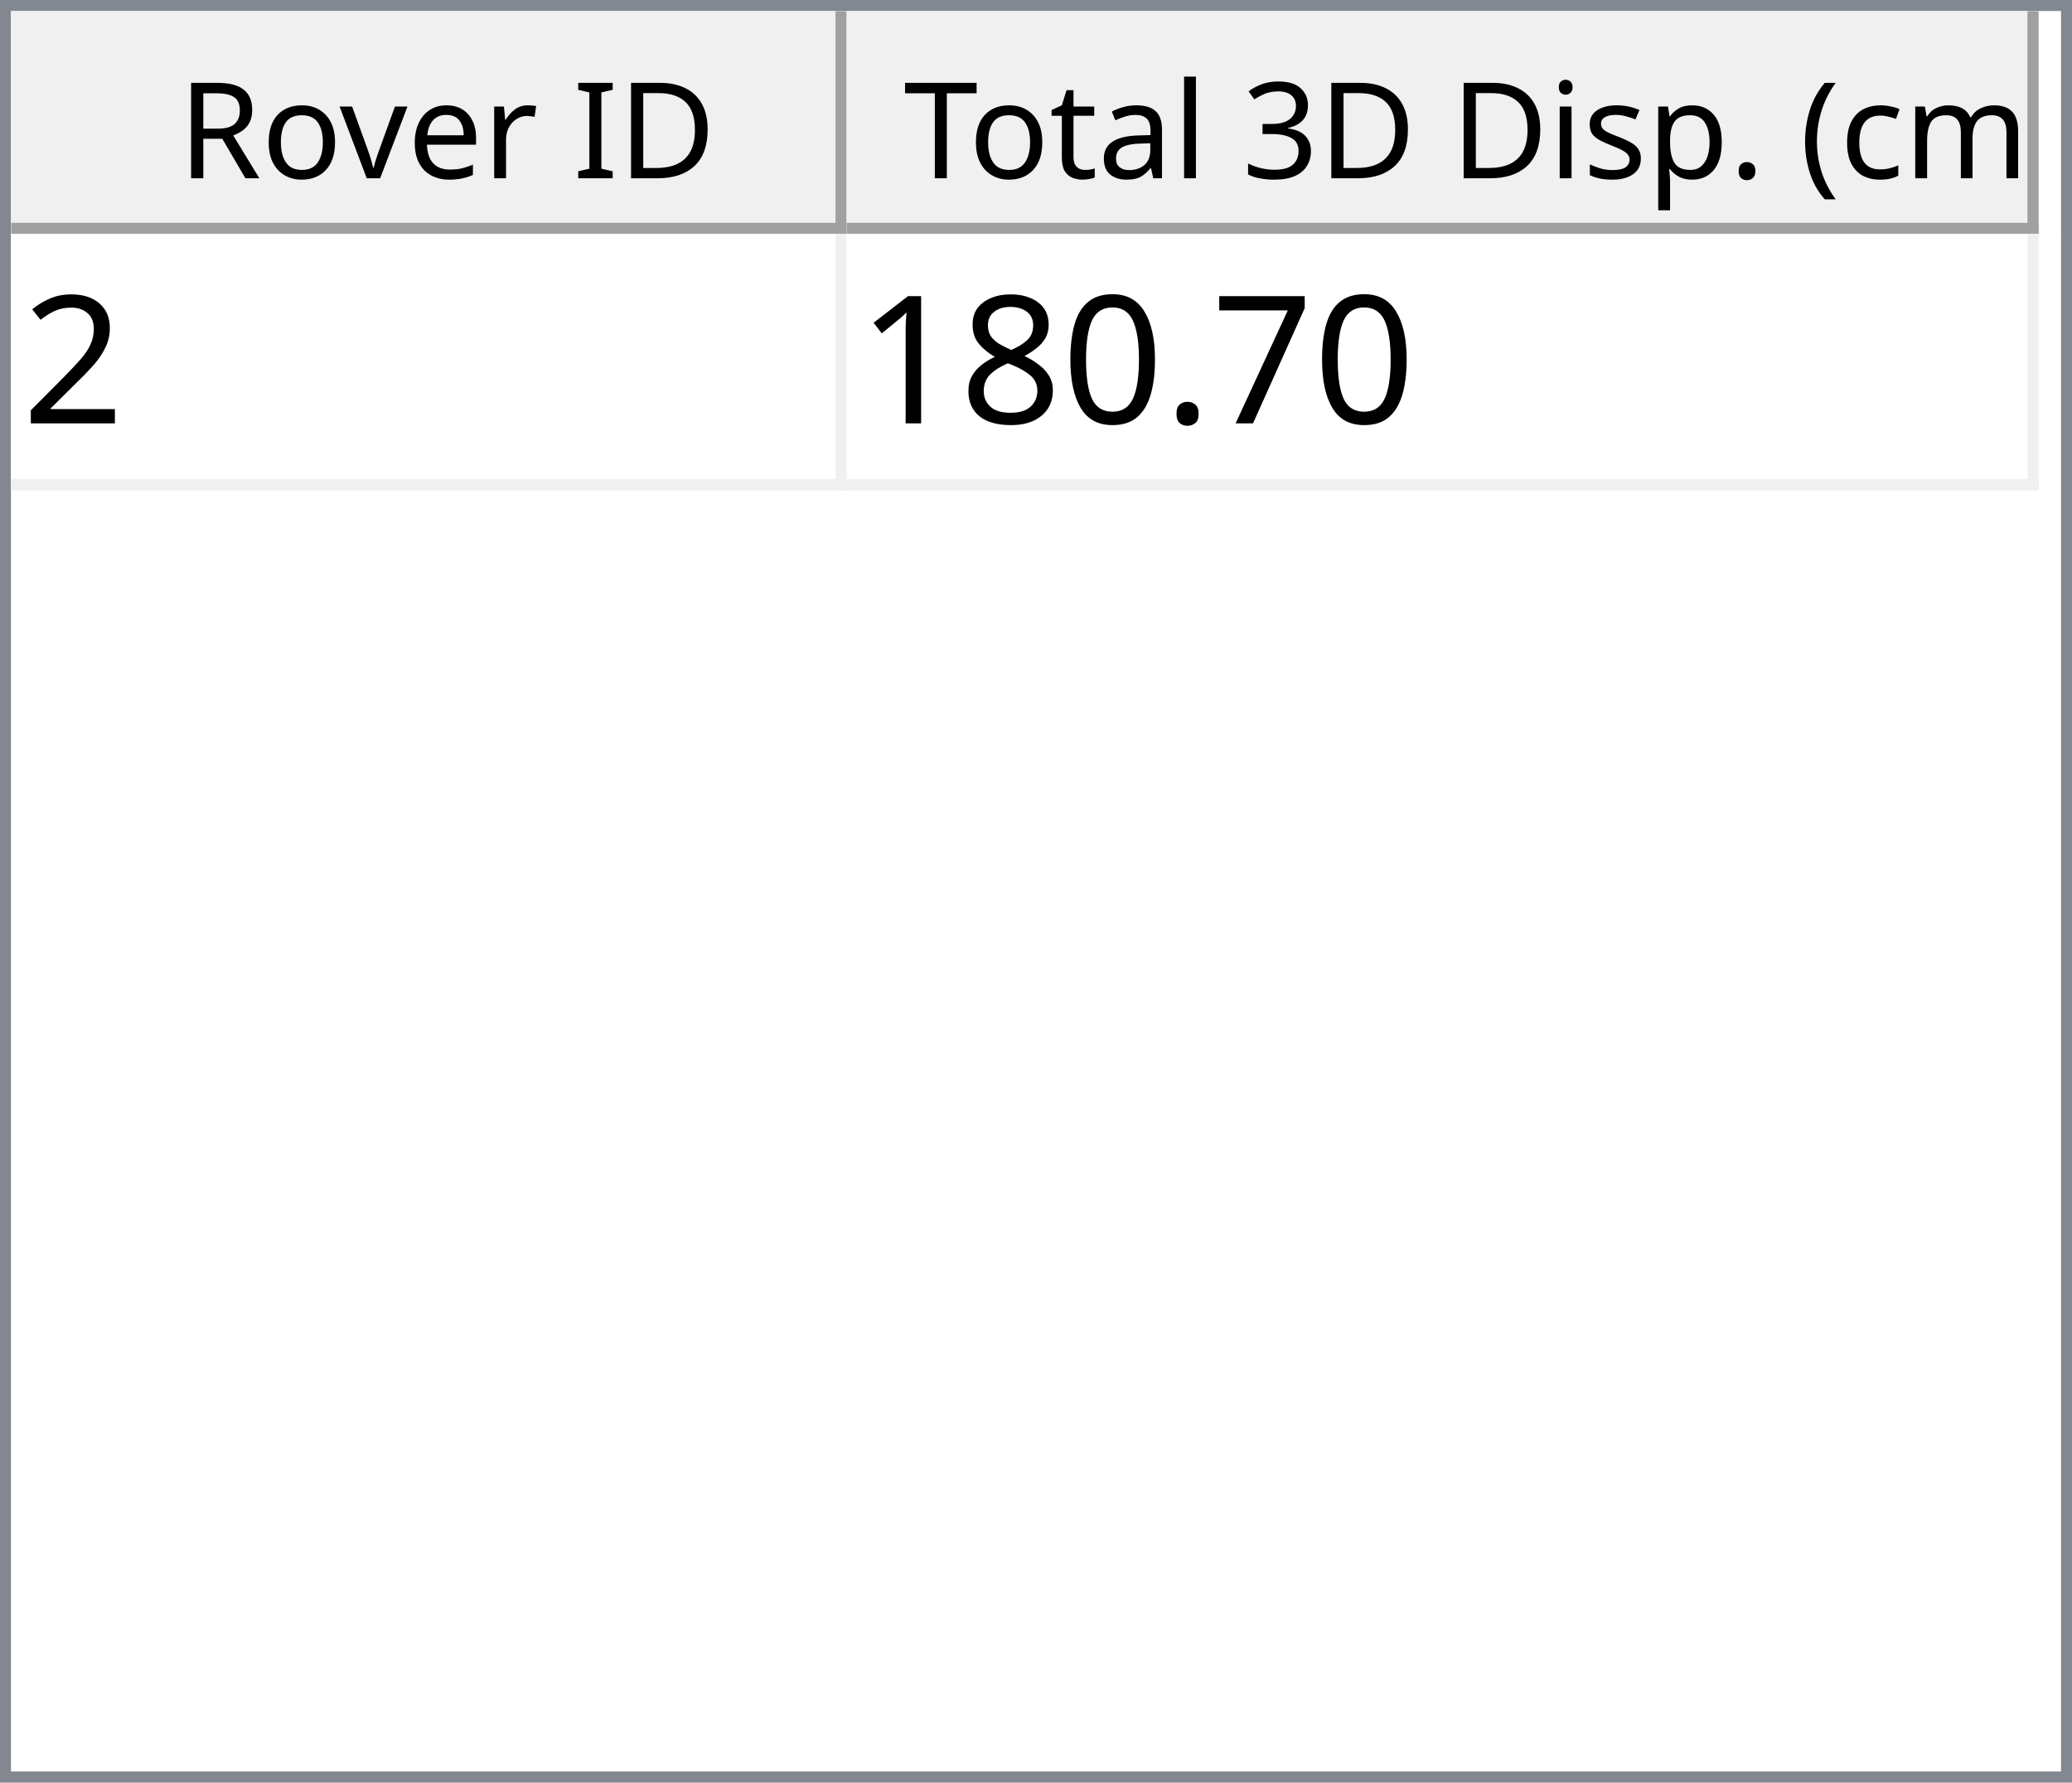
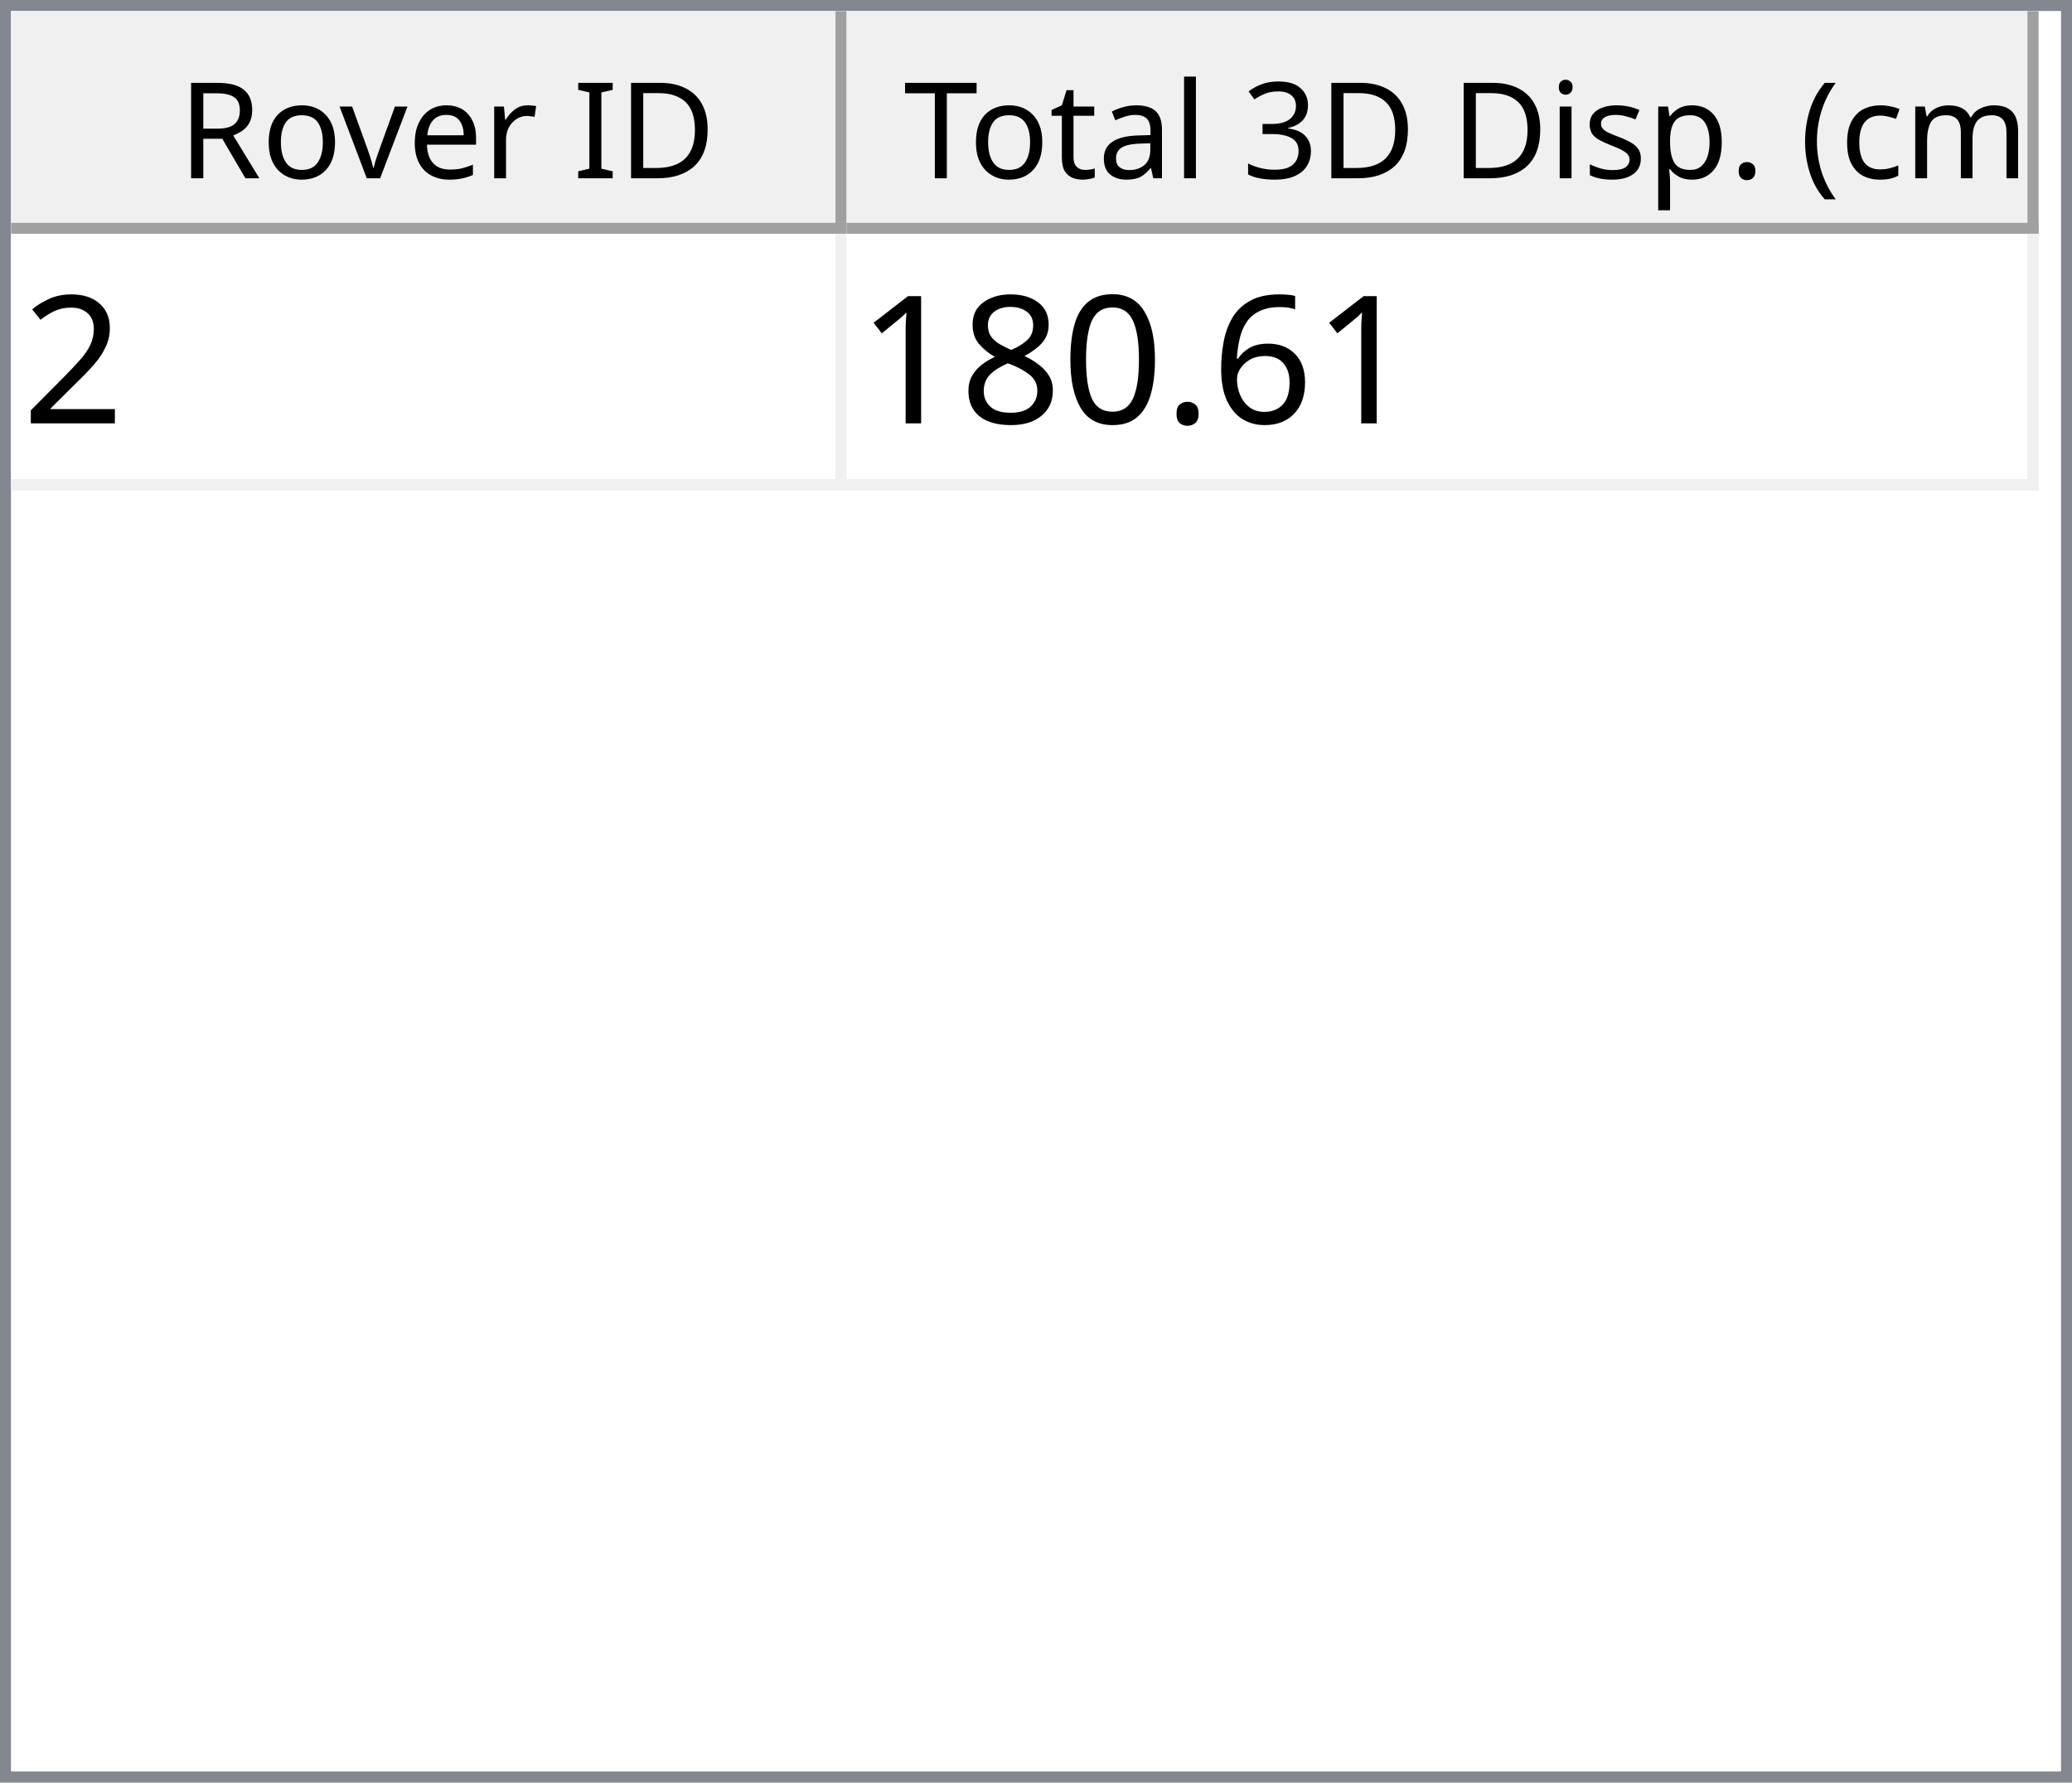
<svg xmlns="http://www.w3.org/2000/svg" style="fill-opacity:1; color-rendering:auto; color-interpolation:auto; text-rendering:auto; stroke:black; stroke-linecap:square; stroke-miterlimit:10; shape-rendering:auto; stroke-opacity:1; fill:black; stroke-dasharray:none; font-weight:normal; stroke-width:1; font-family:'Dialog'; font-style:normal; stroke-linejoin:miter; font-size:12px; stroke-dashoffset:0; image-rendering:auto;" width="186" height="160">
  <defs id="genericDefs" />
  <g>
    <defs id="defs1">
      <clipPath clipPathUnits="userSpaceOnUse" id="clipPath1">
        <path d="M0 0 L186 0 L186 160 L0 160 L0 0 Z" />
      </clipPath>
      <clipPath clipPathUnits="userSpaceOnUse" id="clipPath2">
        <path d="M0 0 L0 160 L186 160 L186 0 Z" />
      </clipPath>
      <clipPath clipPathUnits="userSpaceOnUse" id="clipPath3">
        <path d="M0 0 L0 20 L184 20 L184 0 Z" />
      </clipPath>
      <clipPath clipPathUnits="userSpaceOnUse" id="clipPath4">
        <path d="M0 0 L0 20 L75 20 L75 0 Z" />
      </clipPath>
      <clipPath clipPathUnits="userSpaceOnUse" id="clipPath5">
        <path d="M1 1 L1 19 L74 19 L74 1 Z" />
      </clipPath>
      <clipPath clipPathUnits="userSpaceOnUse" id="clipPath6">
        <path d="M0 0 L0 18 L73 18 L73 0 Z" />
      </clipPath>
      <clipPath clipPathUnits="userSpaceOnUse" id="clipPath7">
        <path d="M-0.5 -0.5 L-0.5 19.5 L74.5 19.5 L74.5 -0.5 Z" />
      </clipPath>
      <clipPath clipPathUnits="userSpaceOnUse" id="clipPath8">
        <path d="M0 0 L0 20 L107 20 L107 0 Z" />
      </clipPath>
      <clipPath clipPathUnits="userSpaceOnUse" id="clipPath9">
        <path d="M1 1 L1 19 L106 19 L106 1 Z" />
      </clipPath>
      <clipPath clipPathUnits="userSpaceOnUse" id="clipPath10">
        <path d="M0 0 L0 18 L105 18 L105 0 Z" />
      </clipPath>
      <clipPath clipPathUnits="userSpaceOnUse" id="clipPath11">
        <path d="M-0.5 -0.5 L-0.5 19.5 L106.5 19.5 L106.5 -0.5 Z" />
      </clipPath>
      <clipPath clipPathUnits="userSpaceOnUse" id="clipPath12">
        <path d="M0 0 L0 138 L184 138 L184 0 Z" />
      </clipPath>
      <clipPath clipPathUnits="userSpaceOnUse" id="clipPath13">
        <path d="M0 0 L0 23 L182 23 L182 0 Z" />
      </clipPath>
      <clipPath clipPathUnits="userSpaceOnUse" id="clipPath14">
        <path d="M-0.5 -0.5 L-0.5 22.5 L181.5 22.5 L181.5 -0.5 Z" />
      </clipPath>
      <clipPath clipPathUnits="userSpaceOnUse" id="clipPath15">
        <path d="M0 0 L0 22 L74 22 L74 0 Z" />
      </clipPath>
      <clipPath clipPathUnits="userSpaceOnUse" id="clipPath16">
        <path d="M0 0 L0 22 L106 22 L106 0 Z" />
      </clipPath>
      <font horiz-adv-x="64.551" id="font1">
        <font-face ascent="107.91" descent="25.098" units-per-em="100" style="font-style:normal; font-family:Segoe UI; font-weight:normal;" />
        <missing-glyph horiz-adv-x="64.551" d="M8.109 0 L8.109 68.266 L56.453 68.266 L56.453 0 L8.109 0 ZM15.328 7.234 L49.219 7.234 L49.219 61.031 L15.328 61.031 L15.328 7.234 Z" />
        <glyph unicode="D" horiz-adv-x="70.117" d="M9.188 0 L9.188 70.016 L28.516 70.016 Q65.531 70.016 65.531 35.891 Q65.531 19.672 55.25 9.836 Q44.969 0 27.734 0 L9.188 0 ZM17.391 62.594 L17.391 7.422 L27.828 7.422 Q41.609 7.422 49.273 14.797 Q56.938 22.172 56.938 35.688 Q56.938 62.594 28.328 62.594 L17.391 62.594 Z" />
        <glyph unicode="I" horiz-adv-x="26.611" d="M17.391 0 L9.188 0 L9.188 70.016 L17.391 70.016 L17.391 0 Z" />
        <glyph unicode=" " horiz-adv-x="27.393" d="" />
        <glyph unicode="r" horiz-adv-x="34.766" d="M34.188 41.891 Q32.078 43.5 28.125 43.5 Q23 43.5 19.555 38.672 Q16.109 33.844 16.109 25.484 L16.109 0 L8.109 0 L8.109 50 L16.109 50 L16.109 39.703 L16.312 39.703 Q18.016 44.969 21.531 47.922 Q25.047 50.875 29.391 50.875 Q32.516 50.875 34.188 50.203 L34.188 41.891 Z" />
        <glyph unicode="e" horiz-adv-x="52.295" d="M48.297 23 L12.984 23 Q13.188 14.656 17.484 10.109 Q21.781 5.562 29.297 5.562 Q37.75 5.562 44.828 11.141 L44.828 3.609 Q38.234 -1.172 27.391 -1.172 Q16.797 -1.172 10.742 5.641 Q4.688 12.453 4.688 24.812 Q4.688 36.469 11.305 43.82 Q17.922 51.172 27.734 51.172 Q37.547 51.172 42.922 44.828 Q48.297 38.484 48.297 27.203 L48.297 23 ZM40.094 29.781 Q40.047 36.719 36.75 40.578 Q33.453 44.438 27.594 44.438 Q21.922 44.438 17.969 40.383 Q14.016 36.328 13.094 29.781 L40.094 29.781 Z" />
        <glyph unicode="v" horiz-adv-x="47.9" d="M47.406 50 L27.484 0 L19.625 0 L0.688 50 L9.469 50 L22.172 13.672 Q23.578 9.672 23.922 6.688 L24.125 6.688 Q24.609 10.453 25.688 13.484 L38.969 50 L47.406 50 Z" />
        <glyph unicode="o" horiz-adv-x="58.594" d="M29 -1.172 Q17.922 -1.172 11.305 5.836 Q4.688 12.844 4.688 24.422 Q4.688 37.016 11.57 44.094 Q18.453 51.172 30.172 51.172 Q41.359 51.172 47.633 44.289 Q53.906 37.406 53.906 25.203 Q53.906 13.234 47.141 6.031 Q40.375 -1.172 29 -1.172 ZM29.594 44.438 Q21.875 44.438 17.383 39.188 Q12.891 33.938 12.891 24.703 Q12.891 15.828 17.43 10.695 Q21.969 5.562 29.594 5.562 Q37.359 5.562 41.531 10.594 Q45.703 15.625 45.703 24.906 Q45.703 34.281 41.531 39.359 Q37.359 44.438 29.594 44.438 Z" />
        <glyph unicode="R" horiz-adv-x="59.814" d="M59.375 0 L49.609 0 L37.891 19.625 Q36.281 22.359 34.766 24.289 Q33.25 26.219 31.664 27.438 Q30.078 28.656 28.25 29.219 Q26.422 29.781 24.125 29.781 L17.391 29.781 L17.391 0 L9.188 0 L9.188 70.016 L30.078 70.016 Q34.672 70.016 38.555 68.867 Q42.438 67.719 45.289 65.375 Q48.141 63.031 49.758 59.547 Q51.375 56.062 51.375 51.375 Q51.375 47.703 50.273 44.656 Q49.172 41.609 47.148 39.211 Q45.125 36.812 42.266 35.133 Q39.406 33.453 35.844 32.516 L35.844 32.328 Q37.594 31.547 38.891 30.547 Q40.188 29.547 41.359 28.18 Q42.531 26.812 43.68 25.078 Q44.828 23.344 46.234 21.047 L59.375 0 ZM17.391 62.594 L17.391 37.203 L28.516 37.203 Q31.594 37.203 34.203 38.133 Q36.812 39.062 38.719 40.797 Q40.625 42.531 41.703 45.047 Q42.781 47.562 42.781 50.688 Q42.781 56.297 39.141 59.445 Q35.5 62.594 28.609 62.594 L17.391 62.594 Z" />
        <glyph unicode=")" horiz-adv-x="30.176" d="M8.297 -15.922 L1.172 -15.922 Q16.406 2.344 16.406 26.812 Q16.406 51.469 1.078 70.016 L8.297 70.016 Q23.531 52.156 23.531 26.703 Q23.531 1.375 8.297 -15.922 Z" />
        <glyph unicode="m" horiz-adv-x="86.133" d="M79.109 0 L71.094 0 L71.094 28.719 Q71.094 37.016 68.531 40.727 Q65.969 44.438 59.906 44.438 Q54.781 44.438 51.195 39.75 Q47.609 35.062 47.609 28.516 L47.609 0 L39.594 0 L39.594 29.688 Q39.594 44.438 28.219 44.438 Q22.953 44.438 19.531 40.016 Q16.109 35.594 16.109 28.516 L16.109 0 L8.109 0 L8.109 50 L16.109 50 L16.109 42.094 L16.312 42.094 Q21.625 51.172 31.844 51.172 Q36.969 51.172 40.773 48.312 Q44.578 45.453 46 40.828 Q51.562 51.172 62.594 51.172 Q79.109 51.172 79.109 30.812 L79.109 0 Z" />
        <glyph unicode="c" horiz-adv-x="46.191" d="M42.188 2.297 Q36.422 -1.172 28.516 -1.172 Q17.828 -1.172 11.258 5.789 Q4.688 12.75 4.688 23.828 Q4.688 36.188 11.766 43.68 Q18.844 51.172 30.672 51.172 Q37.25 51.172 42.281 48.734 L42.281 40.531 Q36.719 44.438 30.375 44.438 Q22.703 44.438 17.797 38.945 Q12.891 33.453 12.891 24.516 Q12.891 15.719 17.508 10.641 Q22.125 5.562 29.891 5.562 Q36.422 5.562 42.188 9.906 L42.188 2.297 Z" />
        <glyph unicode="(" horiz-adv-x="30.176" d="M29.109 -15.922 L21.969 -15.922 Q6.844 1.375 6.844 26.703 Q6.844 52.156 21.969 70.016 L29.203 70.016 Q13.875 51.469 13.875 26.812 Q13.875 2.344 29.109 -15.922 Z" />
        <glyph unicode="." horiz-adv-x="21.68" d="M10.891 -1.078 Q8.641 -1.078 7.055 0.539 Q5.469 2.156 5.469 4.391 Q5.469 6.641 7.055 8.273 Q8.641 9.906 10.891 9.906 Q13.188 9.906 14.797 8.273 Q16.406 6.641 16.406 4.391 Q16.406 2.156 14.797 0.539 Q13.188 -1.078 10.891 -1.078 Z" />
        <glyph unicode="p" horiz-adv-x="58.789" d="M16.312 7.234 L16.109 7.234 L16.109 -23 L8.109 -23 L8.109 50 L16.109 50 L16.109 41.219 L16.312 41.219 Q22.219 51.172 33.594 51.172 Q43.266 51.172 48.688 44.461 Q54.109 37.75 54.109 26.469 Q54.109 13.922 48 6.375 Q41.891 -1.172 31.297 -1.172 Q21.578 -1.172 16.312 7.234 ZM16.109 27.391 L16.109 20.406 Q16.109 14.203 20.141 9.883 Q24.172 5.562 30.375 5.562 Q37.641 5.562 41.773 11.133 Q45.906 16.703 45.906 26.609 Q45.906 34.969 42.047 39.703 Q38.188 44.438 31.594 44.438 Q24.609 44.438 20.359 39.578 Q16.109 34.719 16.109 27.391 Z" />
        <glyph unicode="s" horiz-adv-x="42.432" d="M5.078 1.812 L5.078 10.406 Q11.625 5.562 19.484 5.562 Q30.031 5.562 30.031 12.594 Q30.031 14.594 29.125 15.992 Q28.219 17.391 26.68 18.461 Q25.141 19.531 23.07 20.383 Q21 21.234 18.609 22.172 Q15.281 23.484 12.766 24.828 Q10.25 26.172 8.57 27.859 Q6.891 29.547 6.031 31.695 Q5.172 33.844 5.172 36.719 Q5.172 40.234 6.789 42.945 Q8.406 45.656 11.086 47.484 Q13.766 49.312 17.211 50.242 Q20.656 51.172 24.312 51.172 Q30.812 51.172 35.938 48.922 L35.938 40.828 Q30.422 44.438 23.25 44.438 Q21 44.438 19.195 43.922 Q17.391 43.406 16.094 42.477 Q14.797 41.547 14.086 40.258 Q13.375 38.969 13.375 37.406 Q13.375 35.453 14.086 34.133 Q14.797 32.812 16.164 31.789 Q17.531 30.766 19.484 29.938 Q21.438 29.109 23.922 28.125 Q27.25 26.859 29.883 25.516 Q32.516 24.172 34.375 22.484 Q36.234 20.797 37.234 18.602 Q38.234 16.406 38.234 13.375 Q38.234 9.672 36.602 6.938 Q34.969 4.203 32.234 2.398 Q29.5 0.594 25.93 -0.289 Q22.359 -1.172 18.453 -1.172 Q10.75 -1.172 5.078 1.812 Z" />
        <glyph unicode="i" horiz-adv-x="24.219" d="M12.203 62.703 Q10.062 62.703 8.547 64.164 Q7.031 65.625 7.031 67.875 Q7.031 70.125 8.547 71.609 Q10.062 73.094 12.203 73.094 Q14.406 73.094 15.945 71.609 Q17.484 70.125 17.484 67.875 Q17.484 65.719 15.945 64.211 Q14.406 62.703 12.203 62.703 ZM16.109 0 L8.109 0 L8.109 50 L16.109 50 L16.109 0 Z" />
        <glyph unicode="3" horiz-adv-x="53.906" d="M46.531 19.828 Q46.531 15.094 44.75 11.211 Q42.969 7.328 39.719 4.57 Q36.469 1.812 31.93 0.297 Q27.391 -1.219 21.922 -1.219 Q11.922 -1.219 6 2.594 L6 11.188 Q13.094 5.609 22.219 5.609 Q25.875 5.609 28.828 6.539 Q31.781 7.469 33.906 9.227 Q36.031 10.984 37.18 13.477 Q38.328 15.969 38.328 19.094 Q38.328 32.812 18.797 32.812 L12.984 32.812 L12.984 39.594 L18.5 39.594 Q35.797 39.594 35.797 52.484 Q35.797 64.406 22.609 64.406 Q15.188 64.406 8.688 59.422 L8.688 67.188 Q15.375 71.188 24.609 71.188 Q29 71.188 32.57 69.969 Q36.141 68.75 38.68 66.555 Q41.219 64.359 42.609 61.281 Q44 58.203 44 54.5 Q44 40.672 30.031 36.719 L30.031 36.531 Q33.594 36.141 36.625 34.797 Q39.656 33.453 41.852 31.305 Q44.047 29.156 45.289 26.25 Q46.531 23.344 46.531 19.828 Z" />
        <glyph unicode="l" horiz-adv-x="24.219" d="M16.109 0 L8.109 0 L8.109 74.031 L16.109 74.031 L16.109 0 Z" />
        <glyph unicode="a" horiz-adv-x="50.879" d="M43.891 0 L35.891 0 L35.891 7.812 L35.688 7.812 Q30.469 -1.172 20.312 -1.172 Q12.844 -1.172 8.617 2.781 Q4.391 6.734 4.391 13.281 Q4.391 27.297 20.906 29.594 L35.891 31.688 Q35.891 44.438 25.594 44.438 Q16.547 44.438 9.281 38.281 L9.281 46.484 Q16.656 51.172 26.266 51.172 Q43.891 51.172 43.891 32.516 L43.891 0 ZM35.891 25.297 L23.828 23.641 Q18.266 22.859 15.43 20.875 Q12.594 18.891 12.594 13.875 Q12.594 10.203 15.211 7.883 Q17.828 5.562 22.172 5.562 Q28.125 5.562 32.008 9.742 Q35.891 13.922 35.891 20.312 L35.891 25.297 Z" />
        <glyph unicode="t" horiz-adv-x="33.887" d="M31.297 0.484 Q28.469 -1.078 23.828 -1.078 Q10.688 -1.078 10.688 13.578 L10.688 43.172 L2.094 43.172 L2.094 50 L10.688 50 L10.688 62.203 L18.703 64.797 L18.703 50 L31.297 50 L31.297 43.172 L18.703 43.172 L18.703 14.984 Q18.703 9.969 20.414 7.82 Q22.125 5.672 26.078 5.672 Q29.109 5.672 31.297 7.328 L31.297 0.484 Z" />
        <glyph unicode="T" horiz-adv-x="52.393" d="M50.594 62.594 L30.375 62.594 L30.375 0 L22.172 0 L22.172 62.594 L2 62.594 L2 70.016 L50.594 70.016 L50.594 62.594 Z" />
      </font>
      <font horiz-adv-x="75.0" id="font2">
        <font-face ascent="100.537" descent="21.973" units-per-em="100" style="font-style:normal; font-family:sans-serif; font-weight:normal;" />
        <missing-glyph horiz-adv-x="75.0" d="M12.5 0 L12.5 62.5 L62.5 62.5 L62.5 0 L12.5 0 ZM14.062 1.562 L60.938 1.562 L60.938 60.938 L14.062 60.938 L14.062 1.562 Z" />
        <glyph unicode="2" horiz-adv-x="55.615" d="M50.344 8.453 L50.344 0 L3.031 0 Q2.938 3.172 4.047 6.109 Q5.859 10.938 9.836 15.625 Q13.812 20.312 21.344 26.469 Q33.016 36.031 37.117 41.625 Q41.219 47.219 41.219 52.203 Q41.219 57.422 37.477 61.008 Q33.734 64.594 27.734 64.594 Q21.391 64.594 17.578 60.789 Q13.766 56.984 13.719 50.25 L4.688 51.172 Q5.609 61.281 11.664 66.578 Q17.719 71.875 27.938 71.875 Q38.234 71.875 44.242 66.164 Q50.25 60.453 50.25 52 Q50.25 47.703 48.492 43.555 Q46.734 39.406 42.656 34.812 Q38.578 30.219 29.109 22.219 Q21.188 15.578 18.945 13.211 Q16.703 10.844 15.234 8.453 L50.344 8.453 Z" />
-         <glyph unicode="7" horiz-adv-x="55.615" d="M4.734 62.203 L4.734 70.656 L51.078 70.656 L51.078 63.812 Q44.234 56.547 37.523 44.484 Q30.812 32.422 27.156 19.672 Q24.516 10.688 23.781 0 L14.75 0 Q14.891 8.453 18.062 20.414 Q21.234 32.375 27.172 43.484 Q33.109 54.594 39.797 62.203 L4.734 62.203 Z" />
+         <glyph unicode="6" horiz-adv-x="55.615" d="M49.75 54.047 L41.016 53.375 Q39.844 58.547 37.703 60.891 Q34.125 64.656 28.906 64.656 Q24.703 64.656 21.531 62.312 Q17.391 59.281 14.992 53.469 Q12.594 47.656 12.5 36.922 Q15.672 41.75 20.266 44.094 Q24.859 46.438 29.891 46.438 Q38.672 46.438 44.852 39.969 Q51.031 33.5 51.031 23.25 Q51.031 16.5 48.125 10.719 Q45.219 4.938 40.141 1.859 Q35.062 -1.219 28.609 -1.219 Q17.625 -1.219 10.695 6.859 Q3.766 14.938 3.766 33.5 Q3.766 54.25 11.422 63.672 Q18.109 71.875 29.438 71.875 Q37.891 71.875 43.289 67.141 Q48.688 62.406 49.75 54.047 ZM13.875 23.188 Q13.875 18.656 15.797 14.508 Q17.719 10.359 21.188 8.18 Q24.656 6 28.469 6 Q34.031 6 38.039 10.492 Q42.047 14.984 42.047 22.703 Q42.047 30.125 38.086 34.398 Q34.125 38.672 28.125 38.672 Q22.172 38.672 18.023 34.398 Q13.875 30.125 13.875 23.188 Z" />
        <glyph unicode="." horiz-adv-x="27.783" d="M9.078 0 L9.078 10.016 L19.094 10.016 L19.094 0 L9.078 0 Z" />
        <glyph unicode="0" horiz-adv-x="55.615" d="M4.156 35.297 Q4.156 48 6.766 55.742 Q9.375 63.484 14.523 67.68 Q19.672 71.875 27.484 71.875 Q33.25 71.875 37.594 69.555 Q41.938 67.234 44.773 62.867 Q47.609 58.5 49.219 52.227 Q50.828 45.953 50.828 35.297 Q50.828 22.703 48.242 14.969 Q45.656 7.234 40.508 3.008 Q35.359 -1.219 27.484 -1.219 Q17.141 -1.219 11.234 6.203 Q4.156 15.141 4.156 35.297 ZM13.188 35.297 Q13.188 17.672 17.312 11.836 Q21.438 6 27.484 6 Q33.547 6 37.672 11.859 Q41.797 17.719 41.797 35.297 Q41.797 52.984 37.672 58.789 Q33.547 64.594 27.391 64.594 Q21.344 64.594 17.719 59.469 Q13.188 52.938 13.188 35.297 Z" />
        <glyph unicode="8" horiz-adv-x="55.615" d="M17.672 38.812 Q12.203 40.828 9.57 44.539 Q6.938 48.25 6.938 53.422 Q6.938 61.234 12.555 66.555 Q18.172 71.875 27.484 71.875 Q36.859 71.875 42.578 66.43 Q48.297 60.984 48.297 53.172 Q48.297 48.188 45.68 44.508 Q43.062 40.828 37.75 38.812 Q44.344 36.672 47.781 31.883 Q51.219 27.094 51.219 20.453 Q51.219 11.281 44.727 5.031 Q38.234 -1.219 27.641 -1.219 Q17.047 -1.219 10.547 5.055 Q4.047 11.328 4.047 20.703 Q4.047 27.688 7.594 32.398 Q11.141 37.109 17.672 38.812 ZM15.922 53.719 Q15.922 48.641 19.195 45.414 Q22.469 42.188 27.688 42.188 Q32.766 42.188 36.016 45.383 Q39.266 48.578 39.266 53.219 Q39.266 58.062 35.914 61.359 Q32.562 64.656 27.594 64.656 Q22.562 64.656 19.242 61.43 Q15.922 58.203 15.922 53.719 ZM13.094 20.656 Q13.094 16.891 14.875 13.375 Q16.656 9.859 20.172 7.93 Q23.688 6 27.734 6 Q34.031 6 38.133 10.055 Q42.234 14.109 42.234 20.359 Q42.234 26.703 38.016 30.859 Q33.797 35.016 27.438 35.016 Q21.234 35.016 17.164 30.914 Q13.094 26.812 13.094 20.656 Z" />
        <glyph unicode="1" horiz-adv-x="55.615" d="M37.25 0 L28.469 0 L28.469 56 Q25.297 52.984 20.141 49.953 Q14.984 46.922 10.891 45.406 L10.891 53.906 Q18.266 57.375 23.781 62.305 Q29.297 67.234 31.594 71.875 L37.25 71.875 L37.25 0 Z" />
      </font>
    </defs>
    <g style="fill:white; stroke:white;">
      <rect x="0" y="0" width="186" style="clip-path:url(#clipPath1); stroke:none;" height="160" />
    </g>
    <g style="fill:white; text-rendering:optimizeSpeed; color-rendering:optimizeSpeed; image-rendering:optimizeSpeed; shape-rendering:crispEdges; stroke:white; color-interpolation:sRGB;">
      <rect x="0" width="186" height="160" y="0" style="stroke:none;" />
      <path style="stroke:none;" d="M0 160 L186 160 L186 0 L0 0 Z" />
    </g>
    <g style="fill:rgb(240,240,240); font-family:'Segoe UI'; stroke:rgb(240,240,240);">
      <rect x="0" y="0" width="186" style="clip-path:url(#clipPath2); stroke:none;" height="160" />
    </g>
    <g style="fill:rgb(130,135,144); font-family:'Segoe UI'; stroke:rgb(130,135,144);">
      <path d="M0 0 L186 0 L186 160 L0 160 L0 0 ZM1 1 L185 1 L185 159 L1 159 L1 1 Z" style="fill-rule:evenodd; clip-path:url(#clipPath2); stroke:none;" />
    </g>
    <g style="fill:white; font-family:'Segoe UI'; stroke:white;" transform="translate(1,1)">
      <rect x="0" y="0" width="184" style="clip-path:url(#clipPath3); stroke:none;" height="20" />
    </g>
    <g style="fill:rgb(240,240,240); font-family:'Segoe UI'; stroke:rgb(240,240,240);" transform="translate(1,1)">
      <rect x="0" y="0" width="75" style="clip-path:url(#clipPath4); stroke:none;" height="20" />
    </g>
    <g style="font-family:'Segoe UI';" transform="translate(2,2)">
      <text x="14" xml:space="preserve" y="14" style="clip-path:url(#clipPath6); stroke:none;">Rover ID</text>
    </g>
    <g style="fill:rgb(160,160,160); font-family:'Segoe UI'; stroke:rgb(160,160,160); stroke-linejoin:bevel;" transform="translate(1.5,1.5)">
      <line x1="74" x2="74" y1="0" style="fill:none; clip-path:url(#clipPath7);" y2="19" />
    </g>
    <g style="fill:rgb(160,160,160); font-family:'Segoe UI'; stroke:rgb(160,160,160); stroke-linejoin:bevel;" transform="matrix(1,0,0,1,1,1) translate(0.5,0.5)">
      <line x1="0" x2="74" y1="19" style="fill:none; clip-path:url(#clipPath7);" y2="19" />
    </g>
    <g style="fill:rgb(240,240,240); font-family:'Segoe UI'; stroke:rgb(240,240,240);" transform="translate(76,1)">
      <rect x="0" y="0" width="107" style="clip-path:url(#clipPath8); stroke:none;" height="20" />
    </g>
    <g style="font-family:'Segoe UI';" transform="translate(77,2)">
      <text x="1" xml:space="preserve" y="14" style="clip-path:url(#clipPath10); stroke:none;"> Total 3D Disp. (cm)</text>
    </g>
    <g style="fill:rgb(160,160,160); font-family:'Segoe UI'; stroke:rgb(160,160,160); stroke-linejoin:bevel;" transform="translate(76.5,1.5)">
      <line x1="106" x2="106" y1="0" style="fill:none; clip-path:url(#clipPath11);" y2="19" />
    </g>
    <g style="fill:rgb(160,160,160); font-family:'Segoe UI'; stroke:rgb(160,160,160); stroke-linejoin:bevel;" transform="matrix(1,0,0,1,76,1) translate(0.5,0.5)">
      <line x1="0" x2="106" y1="19" style="fill:none; clip-path:url(#clipPath11);" y2="19" />
    </g>
    <g style="fill:white; font-family:'Segoe UI'; stroke:white;" transform="translate(1,21)">
      <rect x="0" y="0" width="184" style="clip-path:url(#clipPath12); stroke:none;" height="138" />
    </g>
    <g style="fill:rgb(240,240,240); font-size:16px; font-family:sans-serif; stroke:rgb(240,240,240);" transform="translate(1,21)">
      <rect x="0" y="0" width="182" style="clip-path:url(#clipPath13); stroke:none;" height="23" />
      <line transform="translate(0.5,0.5)" x1="0" x2="181" y1="22" style="clip-path:url(#clipPath14); fill:none; stroke-linejoin:bevel;" y2="22" />
    </g>
    <g transform="matrix(1,0,0,1,1,21) translate(0.5,0.5)" style="fill:rgb(240,240,240); font-size:16px; font-family:sans-serif; stroke:rgb(240,240,240); stroke-linejoin:bevel;">
      <line x1="74" x2="74" y1="0" style="fill:none; clip-path:url(#clipPath14);" y2="22" />
    </g>
    <g transform="matrix(1,0,0,1,1,21) translate(0.5,0.5)" style="fill:rgb(240,240,240); font-size:16px; font-family:sans-serif; stroke:rgb(240,240,240); stroke-linejoin:bevel;">
      <line x1="181" x2="181" y1="0" style="fill:none; clip-path:url(#clipPath14);" y2="22" />
    </g>
    <g style="fill:white; font-size:16px; font-family:sans-serif; stroke:white;" transform="matrix(1,0,0,1,1,21)">
      <rect x="0" y="0" width="74" style="clip-path:url(#clipPath15); stroke:none;" height="22" />
      <text x="1" y="17" style="fill:black; clip-path:url(#clipPath15); stroke:none;" xml:space="preserve">2</text>
    </g>
    <g style="fill:white; font-size:16px; font-family:sans-serif; stroke:white;" transform="matrix(1,0,0,1,1,21) translate(75,0)">
      <rect x="0" y="0" width="106" style="clip-path:url(#clipPath16); stroke:none;" height="22" />
-       <text x="1" y="17" style="fill:black; clip-path:url(#clipPath16); stroke:none;" xml:space="preserve">180.70</text>
+       <text x="1" y="17" style="fill:black; clip-path:url(#clipPath16); stroke:none;" xml:space="preserve">180.61</text>
    </g>
  </g>
</svg>
